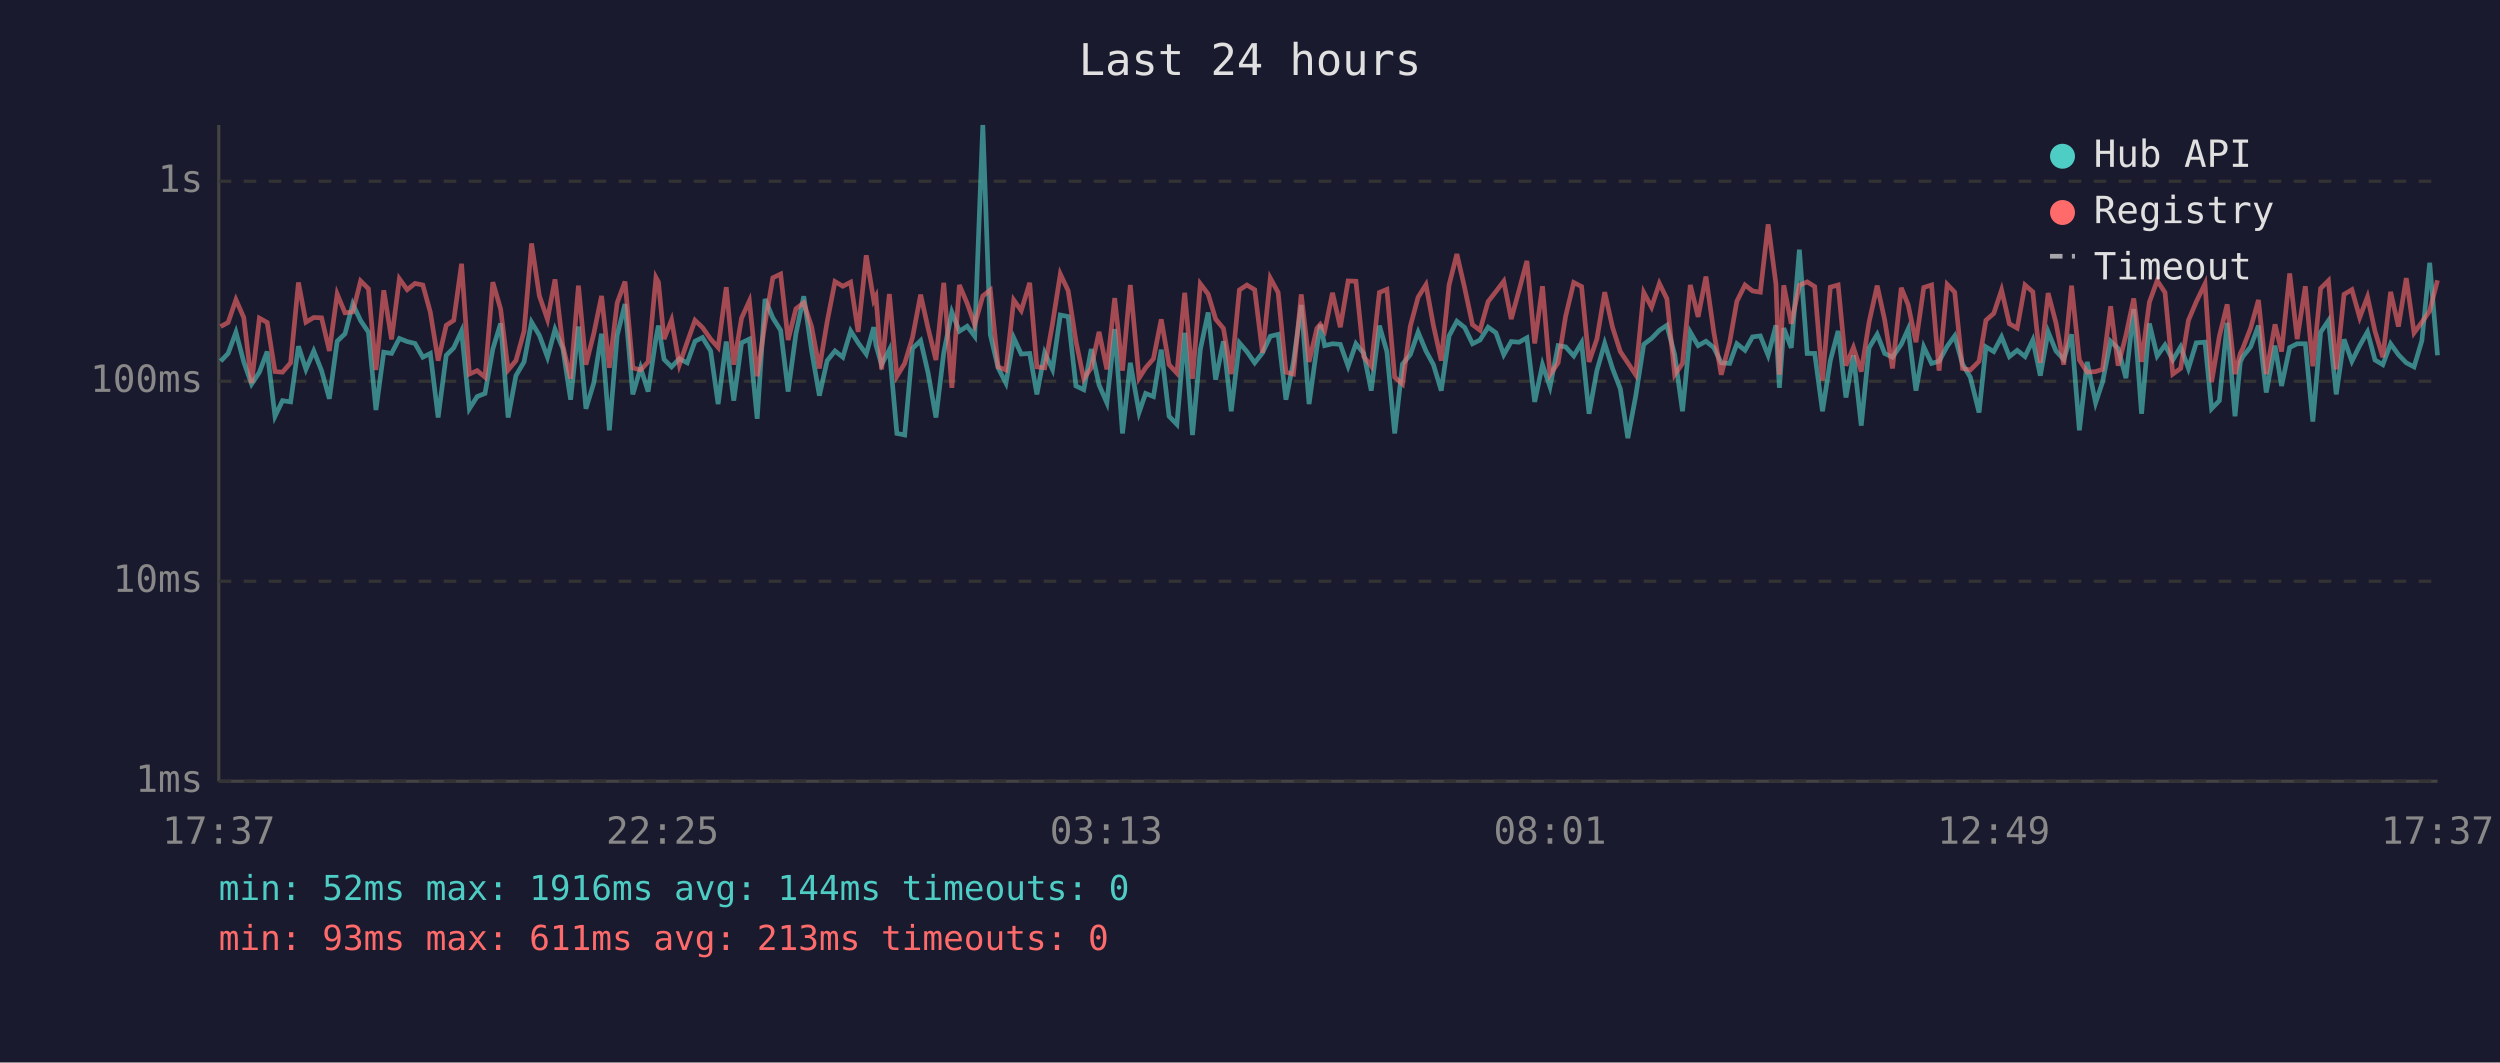
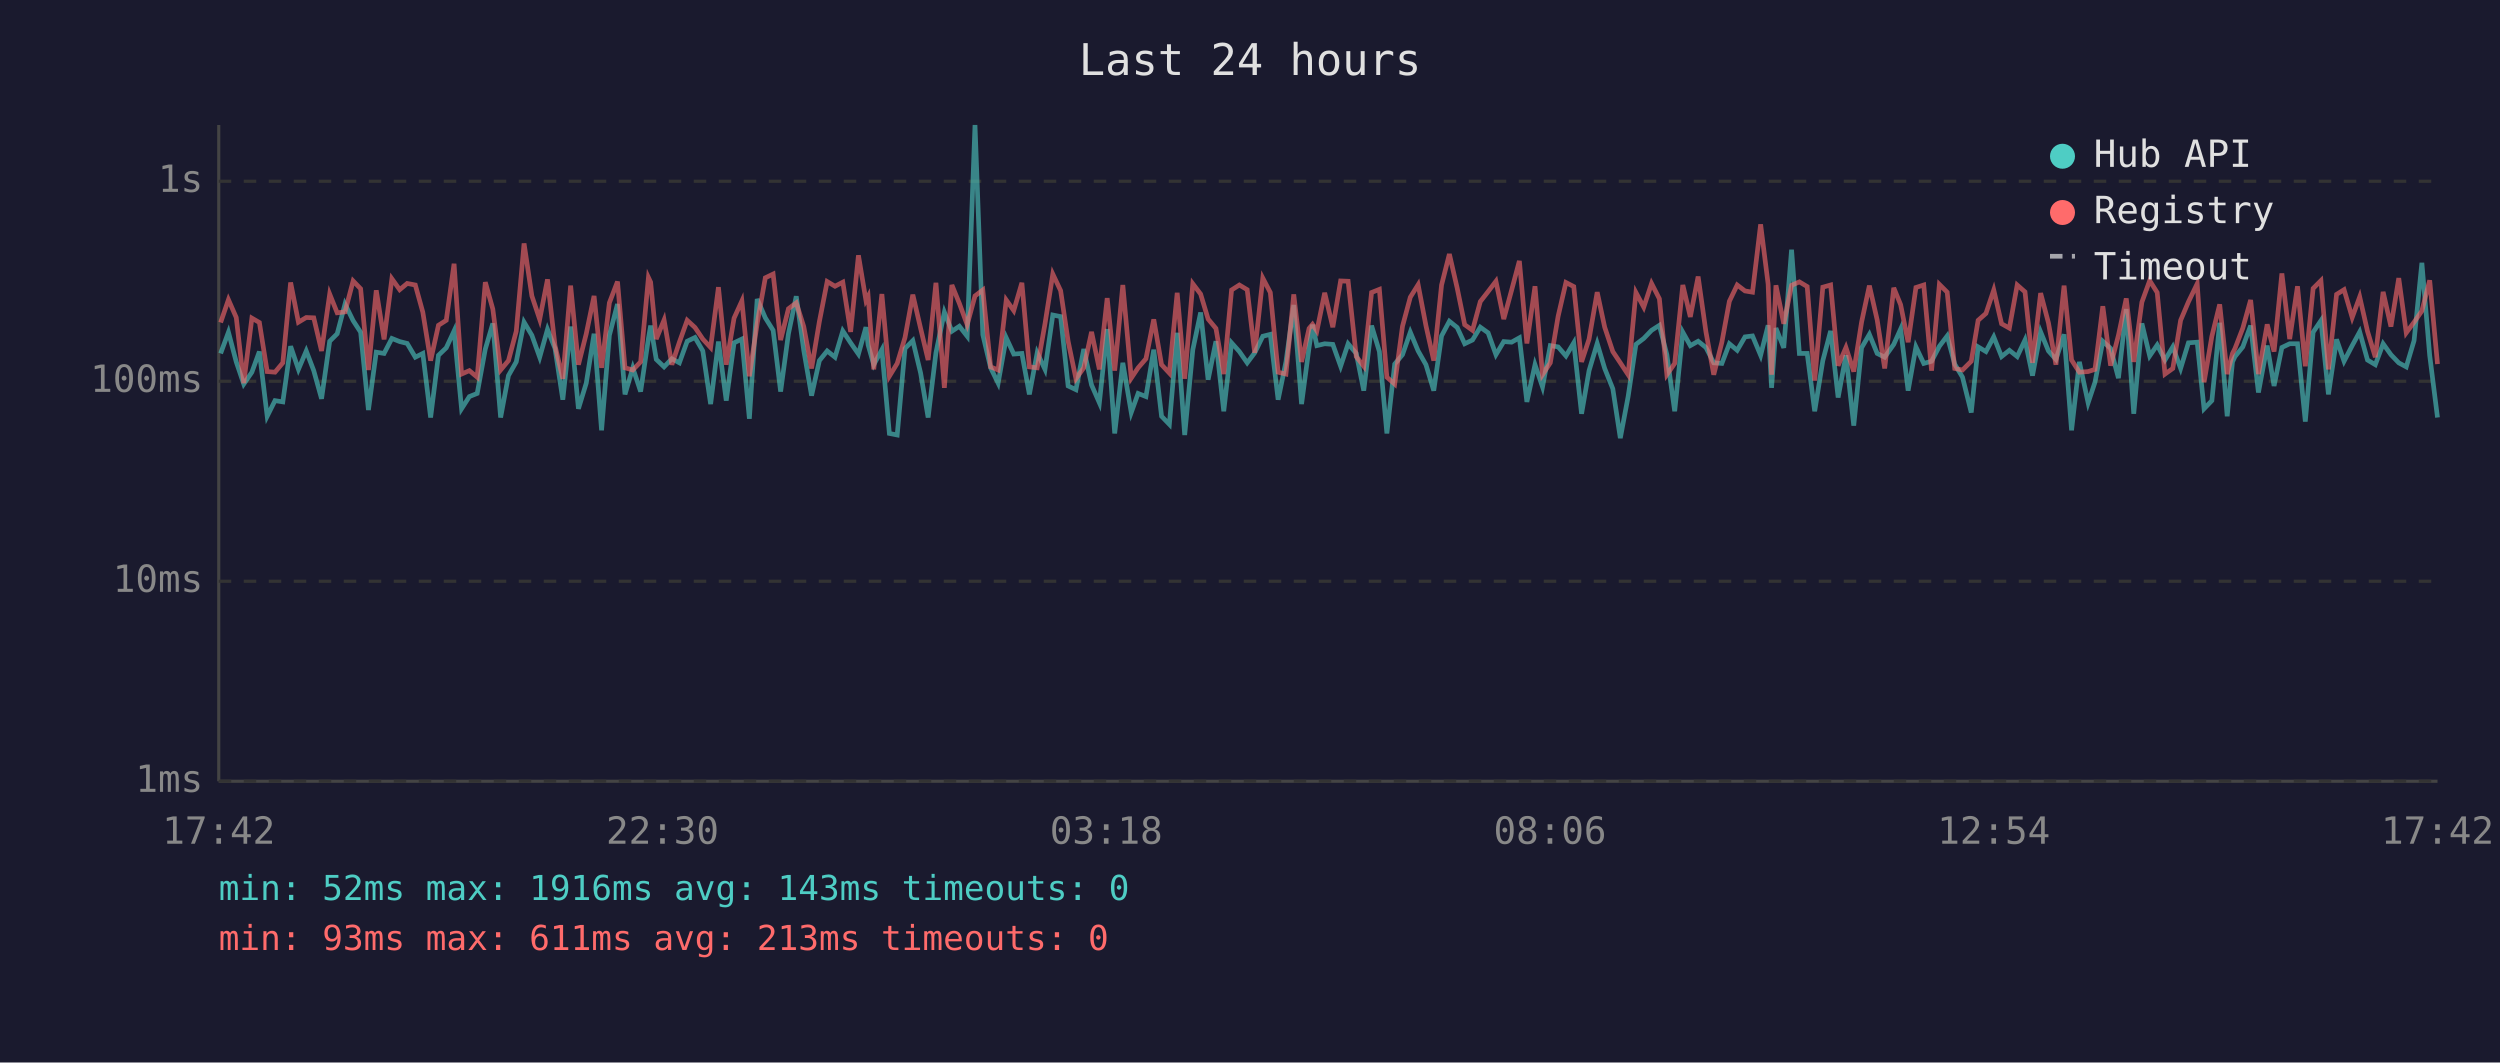
<svg xmlns="http://www.w3.org/2000/svg" viewBox="0 0 800 340" font-family="monospace" font-size="12">
  <rect width="800" height="340" fill="#1a1a2e" />
  <text x="400" y="24" fill="#e0e0e0" font-size="14" text-anchor="middle">Last 24 hours</text>
  <line x1="70" y1="40" x2="70" y2="250" stroke="#444" stroke-width="1" />
  <line x1="70" y1="250" x2="780" y2="250" stroke="#444" stroke-width="1" />
  <line x1="70" y1="250" x2="780" y2="250" stroke="#333" stroke-width="1" stroke-dasharray="4" />
  <text x="65" y="250" fill="#888" text-anchor="end" dominant-baseline="middle">1ms</text>
  <line x1="70" y1="186" x2="780" y2="186" stroke="#333" stroke-width="1" stroke-dasharray="4" />
  <text x="65" y="186" fill="#888" text-anchor="end" dominant-baseline="middle">10ms</text>
  <line x1="70" y1="122" x2="780" y2="122" stroke="#333" stroke-width="1" stroke-dasharray="4" />
  <text x="65" y="122" fill="#888" text-anchor="end" dominant-baseline="middle">100ms</text>
  <line x1="70" y1="58" x2="780" y2="58" stroke="#333" stroke-width="1" stroke-dasharray="4" />
  <text x="65" y="58" fill="#888" text-anchor="end" dominant-baseline="middle">1s</text>
-   <text x="70" y="270" fill="#888" text-anchor="middle">17:37</text>
-   <text x="212" y="270" fill="#888" text-anchor="middle">22:25</text>
-   <text x="354" y="270" fill="#888" text-anchor="middle">03:13</text>
-   <text x="496" y="270" fill="#888" text-anchor="middle">08:01</text>
-   <text x="638" y="270" fill="#888" text-anchor="middle">12:49</text>
-   <text x="780" y="270" fill="#888" text-anchor="middle">17:37</text>
-   <polyline points="70.6,115.6 73.0,113.1 75.5,106.3 78.0,115.8 80.5,122.9 83.0,119.1 85.5,112.5 88.0,133.2 90.4,128.2 93.0,128.6 95.5,110.8 97.9,118.2 100.4,112.3 102.9,118.6 105.4,127.6 107.9,109.2 110.4,106.8 112.9,97.3 115.4,102.6 117.9,106.3 120.3,131.2 122.8,112.7 125.3,113.1 127.8,108.3 130.3,109.3 132.8,109.9 135.3,114.3 137.7,113.1 140.2,133.6 142.8,113.7 145.2,111.3 147.7,105.9 150.2,130.8 152.7,126.9 155.2,125.9 157.7,111.7 160.2,103.5 162.6,133.6 165.1,120.2 167.7,115.8 170.1,103.1 172.6,107.3 175.2,114.3 177.6,105.4 180.1,111.5 182.6,127.9 185.1,104.5 187.5,130.8 190.0,122.6 192.5,106.8 195.0,137.7 197.5,107.3 200.0,97.3 202.5,126.2 205.0,117.7 207.4,125.3 209.9,108.3 210.7,104.2 212.5,115.0 214.9,117.4 217.4,114.8 219.9,116.1 222.4,109.2 224.8,108.0 227.4,112.3 229.8,129.3 232.4,109.3 234.8,128.2 237.3,109.7 239.8,108.5 242.3,134.0 244.8,95.7 247.3,101.7 249.8,105.7 252.2,125.3 254.7,106.8 257.2,94.8 259.7,112.1 262.2,126.6 264.7,115.4 267.2,112.3 269.7,114.3 272.2,105.9 274.6,109.7 277.2,113.3 279.6,104.7 280.3,110.4 282.1,116.7 284.6,111.9 287.0,138.7 289.5,139.2 292.0,111.5 294.6,109.0 297.0,119.4 299.5,133.6 302.0,112.9 304.6,99.9 307.0,106.0 309.5,104.4 311.9,107.6 314.5,40.0 316.9,107.1 319.4,117.7 321.9,122.6 324.4,108.1 326.8,113.3 329.5,113.1 331.8,126.2 334.3,112.9 336.8,118.2 339.3,100.8 341.8,101.3 344.3,123.5 346.8,124.7 349.2,111.7 351.7,123.2 354.2,128.9 356.7,105.3 359.2,138.7 361.7,116.1 364.5,132.0 366.6,125.9 369.1,126.9 371.6,111.9 374.1,133.2 376.6,135.8 379.1,106.5 381.6,139.2 384.1,111.9 386.6,100.0 389.0,121.5 391.5,109.2 394.0,131.6 396.6,109.7 399.0,112.5 401.5,116.1 404.0,112.9 406.5,107.6 409.0,107.0 411.5,127.9 413.9,115.8 416.4,97.6 418.9,129.3 421.4,111.2 422.5,103.9 423.9,110.6 426.4,110.0 428.9,110.2 431.4,117.2 433.9,110.0 436.4,113.1 438.8,125.0 441.4,104.2 443.8,112.5 446.3,138.7 448.8,116.5 451.3,113.5 453.8,106.3 456.3,112.3 458.7,116.7 461.2,125.0 463.7,107.5 466.2,102.8 468.7,104.8 471.2,110.0 473.6,108.8 476.2,104.7 478.7,106.5 481.2,113.5 483.6,109.3 486.1,109.5 488.6,108.1 491.1,128.6 493.6,116.7 496.0,123.8 498.6,110.6 501.0,111.0 503.6,113.9 506.1,109.7 508.5,132.4 511.0,118.6 513.5,109.9 516.0,117.9 518.5,124.4 520.9,140.2 523.4,126.9 526.0,110.2 528.5,108.3 531.0,105.7 533.4,104.1 535.9,113.5 538.4,131.6 540.9,106.3 543.4,110.6 545.9,109.2 548.4,111.2 550.8,116.1 553.5,116.3 555.8,110.0 558.4,112.1 560.8,107.8 563.3,107.5 565.8,113.7 568.3,104.1 569.4,124.1 570.8,105.0 573.2,111.3 575.8,79.9 578.3,113.1 580.7,113.1 583.2,131.6 585.7,115.4 588.2,105.9 590.7,127.2 593.1,113.7 595.6,136.2 598.1,111.3 600.7,107.0 603.1,113.1 605.6,114.3 608.4,110.2 610.6,105.3 613.1,125.0 615.6,111.0 618.1,116.3 620.5,115.6 623.1,110.8 625.5,107.5 628.0,116.5 630.5,120.7 633.3,132.0 635.5,111.0 638.0,112.5 640.5,107.8 643.0,114.1 645.5,112.1 648.0,114.1 650.5,108.8 652.9,120.2 655.4,106.2 657.9,112.3 660.4,115.0 662.9,107.0 665.4,137.7 667.9,115.8 670.6,128.9 672.8,122.3 675.4,109.2 677.8,111.5 680.3,121.0 682.8,98.9 685.3,132.4 687.8,103.5 690.3,113.9 692.8,110.4 695.3,115.2 697.8,111.0 700.3,117.9 702.8,109.7 705.6,109.5 707.7,130.8 710.2,128.2 712.7,103.3 715.2,133.2 716.9,115.8 717.7,114.1 720.2,111.0 722.7,104.2 725.2,125.6 728.0,110.6 730.1,123.5 732.7,111.2 735.1,110.0 737.7,110.0 740.1,134.9 742.6,106.3 745.1,102.6 747.6,126.2 750.1,108.6 752.6,115.6 755.1,110.6 757.6,106.2 760.0,115.2 762.5,116.7 765.0,110.0 767.5,113.5 770.0,116.1 772.5,117.4 775.0,109.0 777.5,84.1 780.0,113.7" fill="none" stroke="#4ecdc4" stroke-width="1.5" opacity="0.6" />
-   <polyline points="70.6,104.5 73.0,103.2 75.5,95.9 78.0,101.6 80.5,122.6 83.0,101.8 85.5,103.2 88.0,118.9 90.4,119.1 93.0,116.1 95.5,90.4 97.9,103.1 100.4,101.6 102.9,101.7 105.4,112.3 107.9,94.1 110.4,100.1 112.9,99.8 115.4,89.9 117.9,92.4 120.3,118.4 122.8,92.9 125.3,108.6 127.8,89.2 130.3,92.7 132.8,90.7 135.3,91.2 137.7,99.9 140.2,115.4 142.8,104.1 145.2,102.5 147.7,84.4 150.2,119.7 152.7,118.6 155.2,120.7 157.7,90.3 160.2,98.9 162.6,118.4 165.1,115.4 167.7,106.0 170.1,77.9 172.6,94.7 175.2,102.2 177.6,89.4 180.1,110.6 182.6,121.2 185.1,91.4 187.5,116.7 190.0,106.8 192.5,94.7 195.0,117.7 197.5,96.9 200.0,90.1 202.5,117.7 205.0,118.4 207.4,115.8 209.9,88.8 210.7,90.3 212.5,108.5 214.9,102.4 217.4,116.7 219.9,109.5 222.4,102.5 224.8,104.8 227.4,108.5 229.8,111.2 232.4,91.9 234.8,116.7 237.3,101.8 239.8,96.3 242.3,120.4 244.8,103.5 247.3,88.9 249.8,87.7 252.2,108.8 254.7,98.8 257.2,96.9 259.7,104.5 262.2,117.9 264.7,102.9 267.2,90.1 269.7,91.6 272.2,90.3 274.6,106.2 277.2,81.7 279.6,96.1 280.3,94.8 282.1,118.2 284.6,94.1 287.0,120.4 289.5,116.3 292.0,108.0 294.6,94.3 297.0,105.1 299.5,115.2 302.0,90.5 304.6,124.1 307.0,91.2 309.5,97.1 311.9,103.9 314.5,94.7 316.9,92.8 319.4,117.4 321.9,118.4 324.4,96.0 326.8,99.4 329.5,90.5 331.8,117.4 334.3,117.7 336.8,103.6 339.3,87.7 341.8,93.0 344.3,109.2 346.8,121.2 349.2,117.7 351.7,106.2 354.2,118.2 356.7,95.4 359.2,118.6 361.7,91.2 364.5,121.0 366.6,117.7 369.1,114.8 371.6,102.2 374.1,116.7 376.6,119.4 379.1,93.7 381.6,121.2 384.1,90.8 386.6,94.1 389.0,102.1 391.5,105.1 394.0,119.7 396.6,92.8 399.0,91.2 401.5,92.7 404.0,112.9 406.5,89.0 409.0,93.6 411.5,119.1 413.9,119.7 416.4,94.2 418.9,115.8 421.4,105.1 422.5,103.8 423.9,105.9 426.4,93.7 428.9,104.7 431.4,89.9 433.9,90.0 436.4,114.1 438.8,117.2 441.4,93.6 443.8,92.6 446.3,120.7 448.8,122.9 451.3,104.4 453.8,95.1 456.3,91.1 458.7,104.2 461.2,115.4 463.7,91.2 466.2,81.3 468.7,92.2 471.2,103.9 473.6,105.7 476.2,96.5 478.7,93.3 481.2,90.0 483.6,102.1 486.1,92.9 488.6,83.5 491.1,109.9 493.6,91.6 496.0,119.9 498.6,116.1 501.0,101.2 503.6,90.4 506.1,91.7 508.5,115.8 511.0,108.5 513.5,93.5 516.0,104.7 518.5,112.5 520.9,116.1 523.4,119.9 526.0,93.6 528.5,98.3 531.0,90.7 533.4,95.6 535.9,119.9 538.4,116.3 540.9,91.2 543.4,101.4 545.9,88.5 548.4,106.2 550.8,119.9 553.5,109.5 555.8,96.4 558.4,91.2 560.8,93.1 563.3,93.5 565.8,71.8 568.3,90.9 569.4,119.9 570.8,91.3 573.2,103.6 575.8,91.3 578.3,90.2 580.7,91.7 583.2,121.8 585.7,91.9 588.2,91.2 590.7,117.0 593.1,111.2 595.6,118.9 598.1,103.1 600.7,91.4 603.1,102.4 605.6,117.9 608.4,92.1 610.6,97.5 613.1,109.5 615.6,92.0 618.1,91.2 620.5,118.6 623.1,91.0 625.5,93.5 628.0,117.9 630.5,118.4 633.3,115.6 635.5,102.5 638.0,100.3 640.5,92.8 643.0,103.6 645.5,105.0 648.0,91.2 650.5,93.4 652.9,116.1 655.4,93.8 657.9,103.3 660.4,116.7 662.9,91.4 665.4,115.2 667.9,119.1 670.6,118.9 672.8,118.2 675.4,98.0 677.8,117.0 680.3,107.3 682.8,95.5 685.3,115.8 687.8,96.7 690.3,89.8 692.8,93.6 695.3,119.7 697.8,117.9 700.3,102.5 702.8,96.6 705.6,90.8 707.7,122.3 710.2,107.6 712.7,97.4 715.2,119.7 716.9,113.1 717.7,111.5 720.2,105.0 722.7,96.0 725.2,119.7 728.0,103.8 730.1,112.5 732.7,87.5 735.1,108.5 737.7,91.6 740.1,117.2 742.6,92.3 745.1,89.8 747.6,118.2 750.1,94.2 752.6,92.7 755.1,101.6 757.6,95.0 760.0,106.0 762.5,114.3 765.0,93.4 767.5,104.5 770.0,89.0 772.5,106.5 775.0,103.1 777.5,99.5 780.0,89.7" fill="none" stroke="#ff6b6b" stroke-width="1.5" opacity="0.6" />
+   <text x="70" y="270" fill="#888" text-anchor="middle">17:42</text>
+   <text x="212" y="270" fill="#888" text-anchor="middle">22:30</text>
+   <text x="354" y="270" fill="#888" text-anchor="middle">03:18</text>
+   <text x="496" y="270" fill="#888" text-anchor="middle">08:06</text>
+   <text x="638" y="270" fill="#888" text-anchor="middle">12:54</text>
+   <text x="780" y="270" fill="#888" text-anchor="middle">17:42</text>
+   <polyline points="70.6,113.1 73.1,106.3 75.6,115.8 78.0,122.9 80.6,119.1 83.0,112.5 85.5,133.2 88.0,128.2 90.5,128.6 93.0,110.8 95.5,118.2 98.0,112.3 100.4,118.6 102.9,127.6 105.5,109.2 107.9,106.8 110.4,97.3 113.0,102.6 115.4,106.3 117.9,131.2 120.4,112.7 122.9,113.1 125.4,108.3 127.9,109.3 130.3,109.9 132.9,114.3 135.3,113.1 137.8,133.6 140.3,113.7 142.8,111.3 145.3,105.9 147.7,130.8 150.2,126.9 152.7,125.9 155.3,111.7 157.7,103.5 160.2,133.6 162.7,120.2 165.2,115.8 167.7,103.1 170.2,107.3 172.7,114.3 175.2,105.4 177.6,111.5 180.1,127.9 182.6,104.5 185.1,130.8 187.6,122.6 190.1,106.8 192.5,137.7 195.0,107.3 197.6,97.3 200.0,126.2 202.5,117.7 205.0,125.3 207.5,108.3 208.2,104.2 210.0,115.0 212.5,117.4 215.0,114.8 217.4,116.1 219.9,109.2 222.4,108.0 224.9,112.3 227.4,129.3 229.9,109.3 232.4,128.2 234.9,109.7 237.4,108.5 239.8,134.0 242.3,95.7 244.9,101.7 247.4,105.7 249.8,125.3 252.3,106.8 254.8,94.8 257.2,112.1 259.7,126.6 262.2,115.4 264.7,112.3 267.2,114.3 269.7,105.9 272.2,109.7 274.7,113.3 277.1,104.7 277.8,110.4 279.6,116.7 282.2,111.9 284.6,138.7 287.1,139.2 289.6,111.5 292.1,109.0 294.6,119.4 297.0,133.6 299.5,112.9 302.2,99.9 304.6,106.0 307.0,104.4 309.5,107.6 312.0,40.0 314.5,107.1 317.0,117.7 319.4,122.6 322.0,108.1 324.4,113.3 327.0,113.1 329.4,126.2 331.9,112.9 334.4,118.2 336.9,100.8 339.4,101.3 341.8,123.5 344.3,124.7 346.8,111.7 349.3,123.2 351.8,128.9 354.3,105.3 356.7,138.7 359.3,116.1 362.0,132.0 364.2,125.9 366.7,126.9 369.2,111.9 371.7,133.2 374.2,135.8 376.7,106.5 379.1,139.2 381.7,111.9 384.2,100.0 386.6,121.5 389.1,109.2 391.6,131.6 394.1,109.7 396.6,112.5 399.1,116.1 401.5,112.9 404.1,107.6 406.5,107.0 409.0,127.9 411.5,115.8 414.0,97.6 416.5,129.3 418.9,111.2 420.0,103.9 421.4,110.6 423.9,110.0 426.5,110.2 429.0,117.2 431.4,110.0 434.0,113.1 436.4,125.0 438.9,104.2 441.4,112.5 443.8,138.7 446.3,116.5 448.8,113.5 451.3,106.3 453.8,112.3 456.3,116.7 458.8,125.0 461.3,107.5 463.8,102.8 466.3,104.8 468.7,110.0 471.2,108.8 473.7,104.7 476.2,106.5 478.7,113.5 481.2,109.3 483.7,109.5 486.2,108.1 488.6,128.6 491.2,116.7 493.6,123.8 496.1,110.6 498.6,111.0 501.1,113.9 503.6,109.7 506.1,132.4 508.5,118.6 511.1,109.9 513.5,117.9 516.1,124.4 518.5,140.2 521.0,126.9 523.5,110.2 526.0,108.3 528.5,105.7 531.0,104.1 533.4,113.5 535.9,131.6 538.5,106.3 540.9,110.6 543.4,109.2 545.9,111.2 548.4,116.1 551.0,116.3 553.4,110.0 555.9,112.1 558.4,107.8 560.8,107.5 563.4,113.7 565.8,104.1 566.9,124.1 568.3,105.0 570.8,111.3 573.3,79.9 575.8,113.1 578.3,113.1 580.7,131.6 583.3,115.4 585.8,105.9 588.2,127.2 590.7,113.7 593.2,136.2 595.7,111.3 598.2,107.0 600.7,113.1 603.1,114.3 606.0,110.2 608.2,105.3 610.6,125.0 613.1,111.0 615.6,116.3 618.1,115.6 620.6,110.8 623.1,107.5 625.5,116.5 628.0,120.7 630.8,132.0 633.0,111.0 635.5,112.5 638.0,107.8 640.5,114.1 643.0,112.1 645.5,114.1 648.0,108.8 650.4,120.2 653.0,106.2 655.5,112.3 657.9,115.0 660.5,107.0 662.9,137.7 665.4,115.8 668.2,128.9 670.4,122.3 672.9,109.2 675.4,111.5 677.9,121.0 680.4,98.9 682.8,132.4 685.4,103.5 687.9,113.9 690.3,110.4 692.8,115.2 695.3,111.0 697.8,117.9 700.3,109.7 703.1,109.5 705.3,130.8 707.8,128.2 710.3,103.3 712.7,133.2 714.4,115.8 715.2,114.1 717.7,111.0 720.2,104.2 722.7,125.6 725.5,110.6 727.7,123.5 730.2,111.2 732.7,110.0 735.2,110.0 737.7,134.9 740.2,106.3 742.7,102.6 745.1,126.2 747.7,108.6 750.1,115.6 752.7,110.6 755.1,106.2 757.6,115.2 760.1,116.7 762.6,110.0 765.1,113.5 767.6,116.1 770.0,117.4 772.5,109.0 775.0,84.1 777.5,113.7 780.0,133.6" fill="none" stroke="#4ecdc4" stroke-width="1.5" opacity="0.6" />
+   <polyline points="70.6,103.2 73.1,95.9 75.6,101.6 78.0,122.6 80.6,101.8 83.0,103.2 85.5,118.9 88.0,119.1 90.5,116.1 93.0,90.4 95.5,103.1 98.0,101.6 100.4,101.7 102.9,112.3 105.5,94.1 107.9,100.1 110.4,99.8 113.0,89.9 115.4,92.4 117.9,118.4 120.4,92.9 122.9,108.6 125.4,89.2 127.9,92.7 130.3,90.7 132.9,91.2 135.3,99.9 137.8,115.4 140.3,104.1 142.8,102.5 145.3,84.4 147.7,119.7 150.2,118.6 152.7,120.7 155.3,90.3 157.7,98.9 160.2,118.4 162.7,115.4 165.2,106.0 167.7,77.9 170.2,94.7 172.7,102.2 175.2,89.4 177.6,110.6 180.1,121.2 182.6,91.4 185.1,116.7 187.6,106.8 190.1,94.7 192.5,117.7 195.0,96.9 197.6,90.1 200.0,117.7 202.5,118.4 205.0,115.8 207.5,88.8 208.2,90.3 210.0,108.5 212.5,102.4 215.0,116.7 217.4,109.5 219.9,102.5 222.4,104.8 224.9,108.5 227.4,111.2 229.9,91.9 232.4,116.7 234.9,101.8 237.4,96.3 239.8,120.4 242.3,103.5 244.9,88.9 247.4,87.7 249.8,108.8 252.3,98.8 254.8,96.9 257.2,104.5 259.7,117.9 262.2,102.9 264.7,90.1 267.2,91.6 269.7,90.3 272.2,106.2 274.7,81.7 277.1,96.1 277.8,94.8 279.6,118.2 282.2,94.1 284.6,120.4 287.1,116.3 289.6,108.0 292.1,94.3 294.6,105.1 297.0,115.2 299.5,90.5 302.2,124.1 304.6,91.2 307.0,97.1 309.5,103.9 312.0,94.7 314.5,92.8 317.0,117.4 319.4,118.4 322.0,96.0 324.4,99.4 327.0,90.5 329.4,117.4 331.9,117.7 334.4,103.6 336.9,87.7 339.4,93.0 341.8,109.2 344.3,121.2 346.8,117.7 349.3,106.2 351.8,118.2 354.3,95.4 356.7,118.6 359.3,91.2 362.0,121.0 364.2,117.7 366.7,114.8 369.2,102.2 371.7,116.7 374.2,119.4 376.7,93.7 379.1,121.2 381.7,90.8 384.2,94.1 386.6,102.1 389.1,105.1 391.6,119.7 394.1,92.8 396.6,91.2 399.1,92.7 401.5,112.9 404.1,89.0 406.5,93.6 409.0,119.1 411.5,119.7 414.0,94.2 416.5,115.8 418.9,105.1 420.0,103.8 421.4,105.9 423.9,93.7 426.5,104.7 429.0,89.9 431.4,90.0 434.0,114.1 436.4,117.2 438.9,93.6 441.4,92.6 443.8,120.7 446.3,122.9 448.8,104.4 451.3,95.1 453.8,91.1 456.3,104.2 458.8,115.4 461.3,91.2 463.8,81.3 466.3,92.2 468.7,103.9 471.2,105.7 473.7,96.5 476.2,93.3 478.7,90.0 481.2,102.1 483.7,92.9 486.2,83.5 488.6,109.9 491.2,91.6 493.6,119.9 496.1,116.1 498.6,101.2 501.1,90.4 503.6,91.7 506.1,115.8 508.5,108.5 511.1,93.5 513.5,104.7 516.1,112.5 518.5,116.1 521.0,119.9 523.5,93.6 526.0,98.3 528.5,90.7 531.0,95.6 533.4,119.9 535.9,116.3 538.5,91.2 540.9,101.4 543.4,88.5 545.9,106.2 548.4,119.9 551.0,109.5 553.4,96.4 555.9,91.2 558.4,93.1 560.8,93.5 563.4,71.8 565.8,90.9 566.9,119.9 568.3,91.3 570.8,103.6 573.3,91.3 575.8,90.2 578.3,91.7 580.7,121.8 583.3,91.9 585.8,91.2 588.2,117.0 590.7,111.2 593.2,118.9 595.7,103.1 598.2,91.4 600.7,102.4 603.1,117.9 606.0,92.1 608.2,97.5 610.6,109.5 613.1,92.0 615.6,91.2 618.1,118.6 620.6,91.0 623.1,93.5 625.5,117.9 628.0,118.4 630.8,115.6 633.0,102.5 635.5,100.3 638.0,92.8 640.5,103.6 643.0,105.0 645.5,91.2 648.0,93.4 650.4,116.1 653.0,93.8 655.5,103.3 657.9,116.7 660.5,91.4 662.9,115.2 665.4,119.1 668.2,118.9 670.4,118.2 672.9,98.0 675.4,117.0 677.9,107.3 680.4,95.5 682.8,115.8 685.4,96.7 687.9,89.8 690.3,93.6 692.8,119.7 695.3,117.9 697.8,102.5 700.3,96.6 703.1,90.8 705.3,122.3 707.8,107.6 710.3,97.4 712.7,119.7 714.4,113.1 715.2,111.5 717.7,105.0 720.2,96.0 722.7,119.7 725.5,103.8 727.7,112.5 730.2,87.5 732.7,108.5 735.2,91.6 737.7,117.2 740.2,92.3 742.7,89.8 745.1,118.2 747.7,94.2 750.1,92.7 752.7,101.6 755.1,95.0 757.6,106.0 760.1,114.3 762.6,93.4 765.1,104.5 767.6,89.0 770.0,106.5 772.5,103.1 775.0,99.5 777.5,89.7 780.0,116.5" fill="none" stroke="#ff6b6b" stroke-width="1.5" opacity="0.6" />
  <circle cx="660" cy="50" r="4" fill="#4ecdc4" />
  <text x="670" y="50" fill="#e0e0e0" dominant-baseline="middle">Hub API</text>
  <circle cx="660" cy="68" r="4" fill="#ff6b6b" />
  <text x="670" y="68" fill="#e0e0e0" dominant-baseline="middle">Registry</text>
  <line x1="656" y1="82" x2="664" y2="82" stroke="#e0e0e0" stroke-width="1.5" stroke-dasharray="4,3" opacity="0.7" />
  <text x="670" y="86" fill="#e0e0e0" dominant-baseline="middle">Timeout</text>
-   <text x="70" y="288" fill="#4ecdc4" font-size="11">min: 52ms  max: 1916ms  avg: 144ms  timeouts: 0</text>
+   <text x="70" y="288" fill="#4ecdc4" font-size="11">min: 52ms  max: 1916ms  avg: 143ms  timeouts: 0</text>
  <text x="70" y="304" fill="#ff6b6b" font-size="11">min: 93ms  max: 611ms  avg: 213ms  timeouts: 0</text>
</svg>
